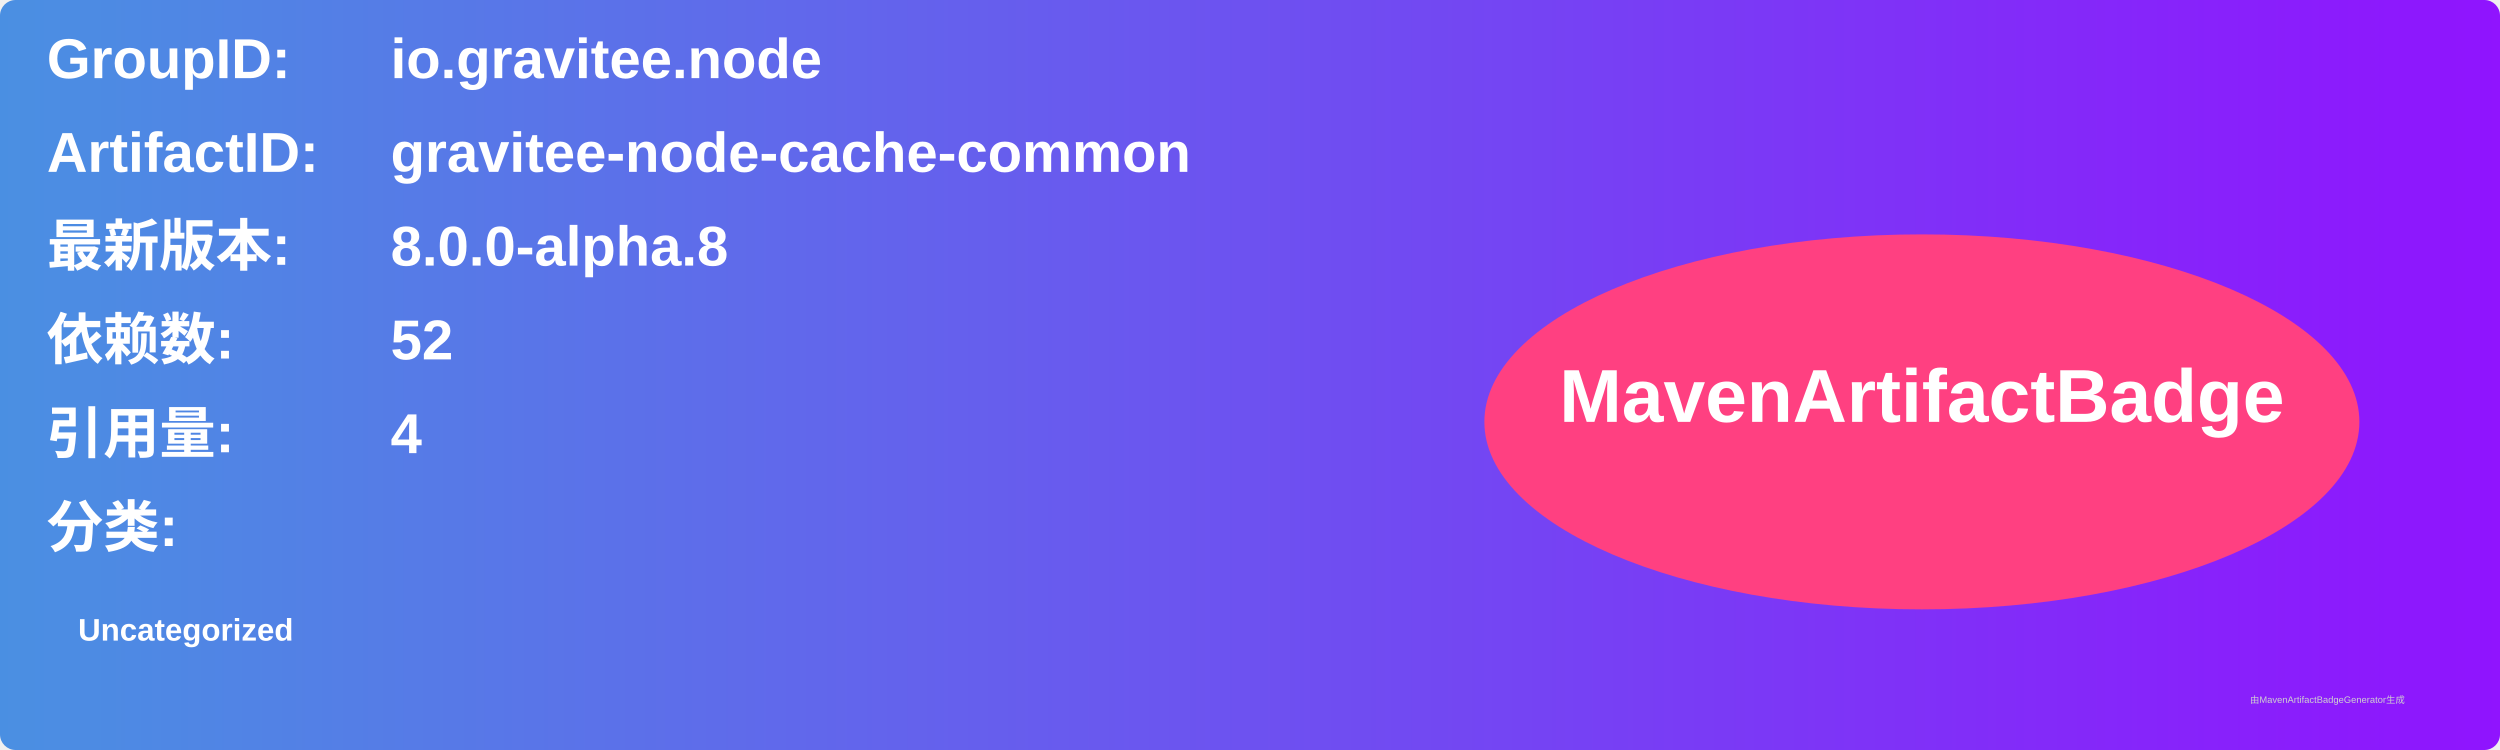
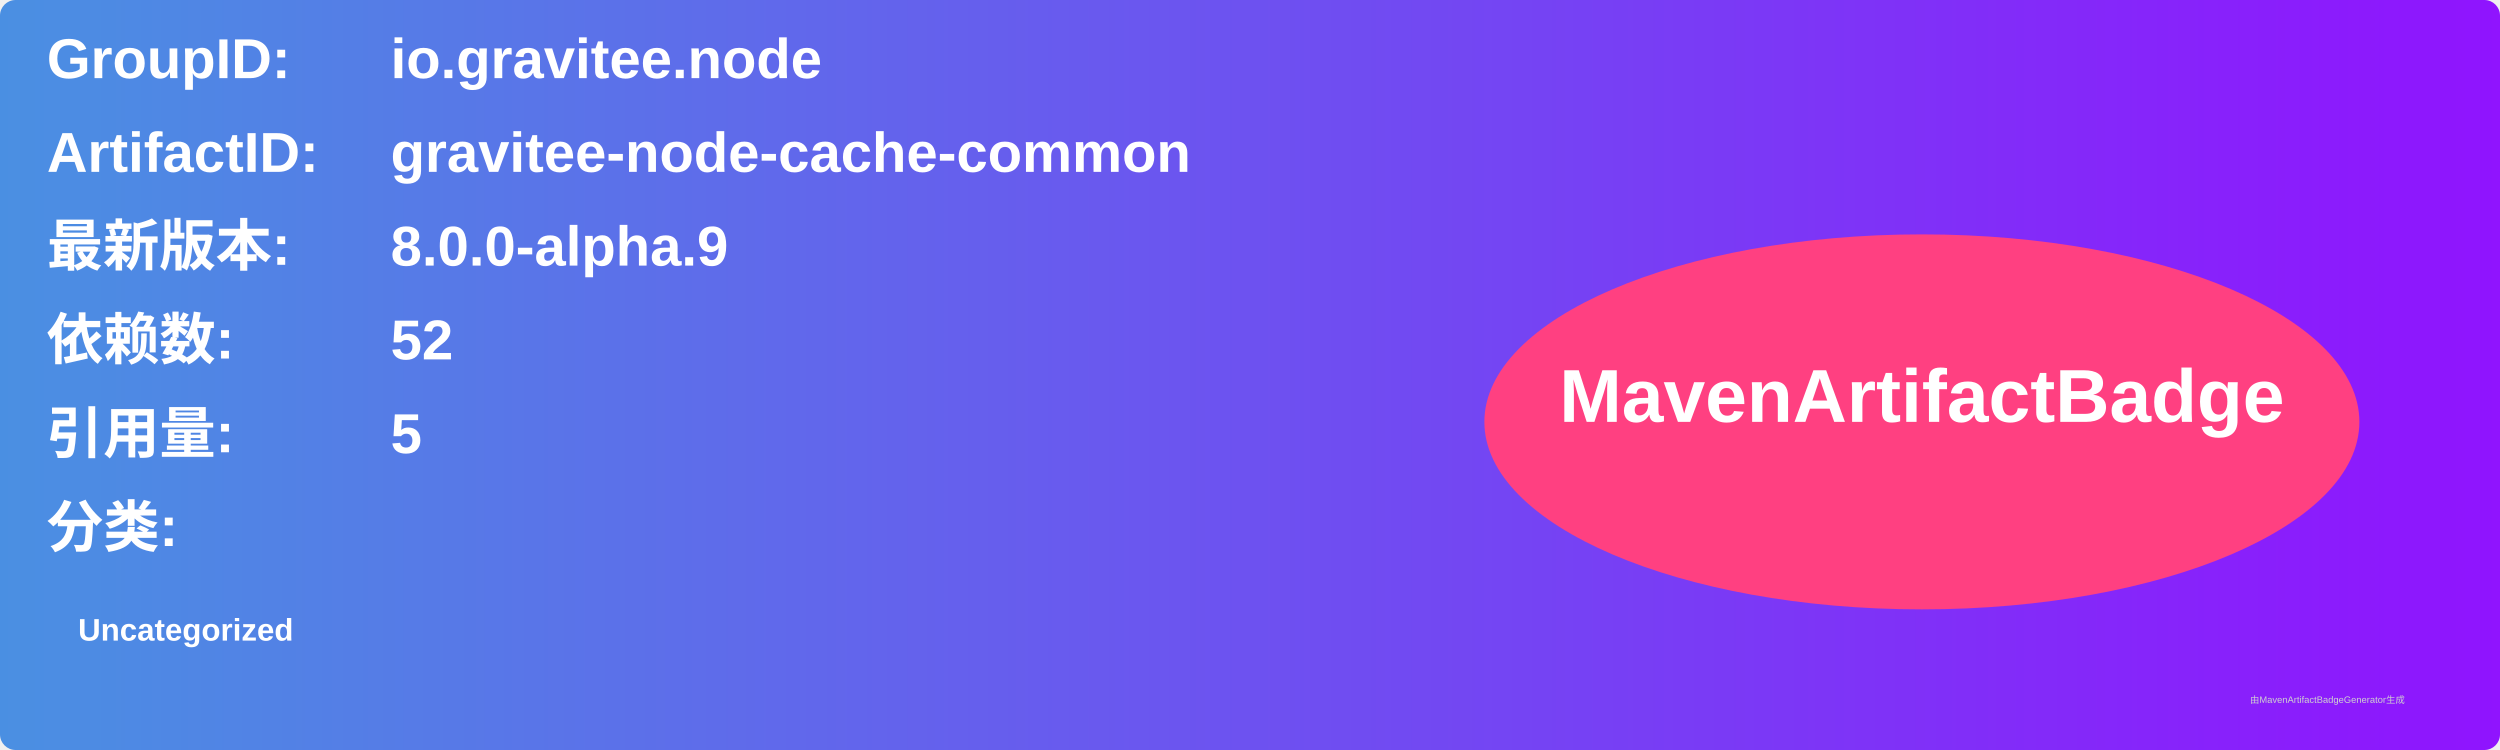
<svg xmlns="http://www.w3.org/2000/svg" width="800" height="240" viewBox="0 0 800 240">
  <linearGradient id="grad" x1="0%" y1="0%" x2="100%" y2="0%">
    <stop offset="0%" stop-color="#4a90e2" />
    <stop offset="100%" stop-color="#9013fe" />
  </linearGradient>
  <rect width="100%" height="100%" rx="5" ry="5" fill="url(#grad)" />
  <g transform="translate(15, 15)">
    <text x="0" y="10" font-family="Arial" font-size="18" fill="white" font-weight="bold" width="260">GroupID:</text>
    <text x="110" y="10" font-family="Arial" font-size="18" fill="white" font-weight="bold" width="460">io.gravitee.node</text>
    <text x="0" y="40" font-family="Arial" font-size="18" fill="white" font-weight="bold" width="260">ArtifactID:</text>
    <text x="110" y="40" font-family="Arial" font-size="18" fill="white" font-weight="bold" width="460">gravitee-node-cache-common</text>
    <text x="0" y="70" font-family="Arial" font-size="18" fill="white" font-weight="bold">最新版本:</text>
    <text x="110" y="70" font-family="Arial" font-size="18" fill="white" font-weight="bold">
-       <tspan font-weight="bold">8.0.0-alpha.8</tspan>
+       <tspan font-weight="bold">8.0.0-alpha.9</tspan>
    </text>
    <text x="0" y="100" font-family="Arial" font-size="18" fill="white" font-weight="bold">依赖数: </text>
    <text x="110" y="100" font-family="Arial" font-size="18" fill="white">
      <tspan font-weight="bold">52</tspan>
    </text>
    <text x="0" y="130" font-family="Arial" font-size="18" fill="white" font-weight="bold">引用量: </text>
    <text x="110" y="130" font-family="Arial" font-size="18" fill="white">
-       <tspan font-weight="bold">4</tspan>
+       <tspan font-weight="bold">5</tspan>
    </text>
    <text x="0" y="160" font-family="Arial" font-size="18" fill="white" font-weight="bold">分类:</text>
    <text x="10" y="190" font-family="Arial" font-size="10" fill="white">
      <tspan font-weight="bold">Uncategorized</tspan>
    </text>
    <ellipse cx="600" cy="120" rx="140" ry="60" fill="#ff4081" />
    <text x="600" y="120" text-anchor="middle" font-family="Arial" font-size="24" fill="white" font-weight="bold">MavenArtifactBadge</text>
  </g>
  <text x="720" y="225" font-family="Arial" font-size="3" fill="#d0d0d0">由MavenArtifactBadgeGenerator生成</text>
</svg>
